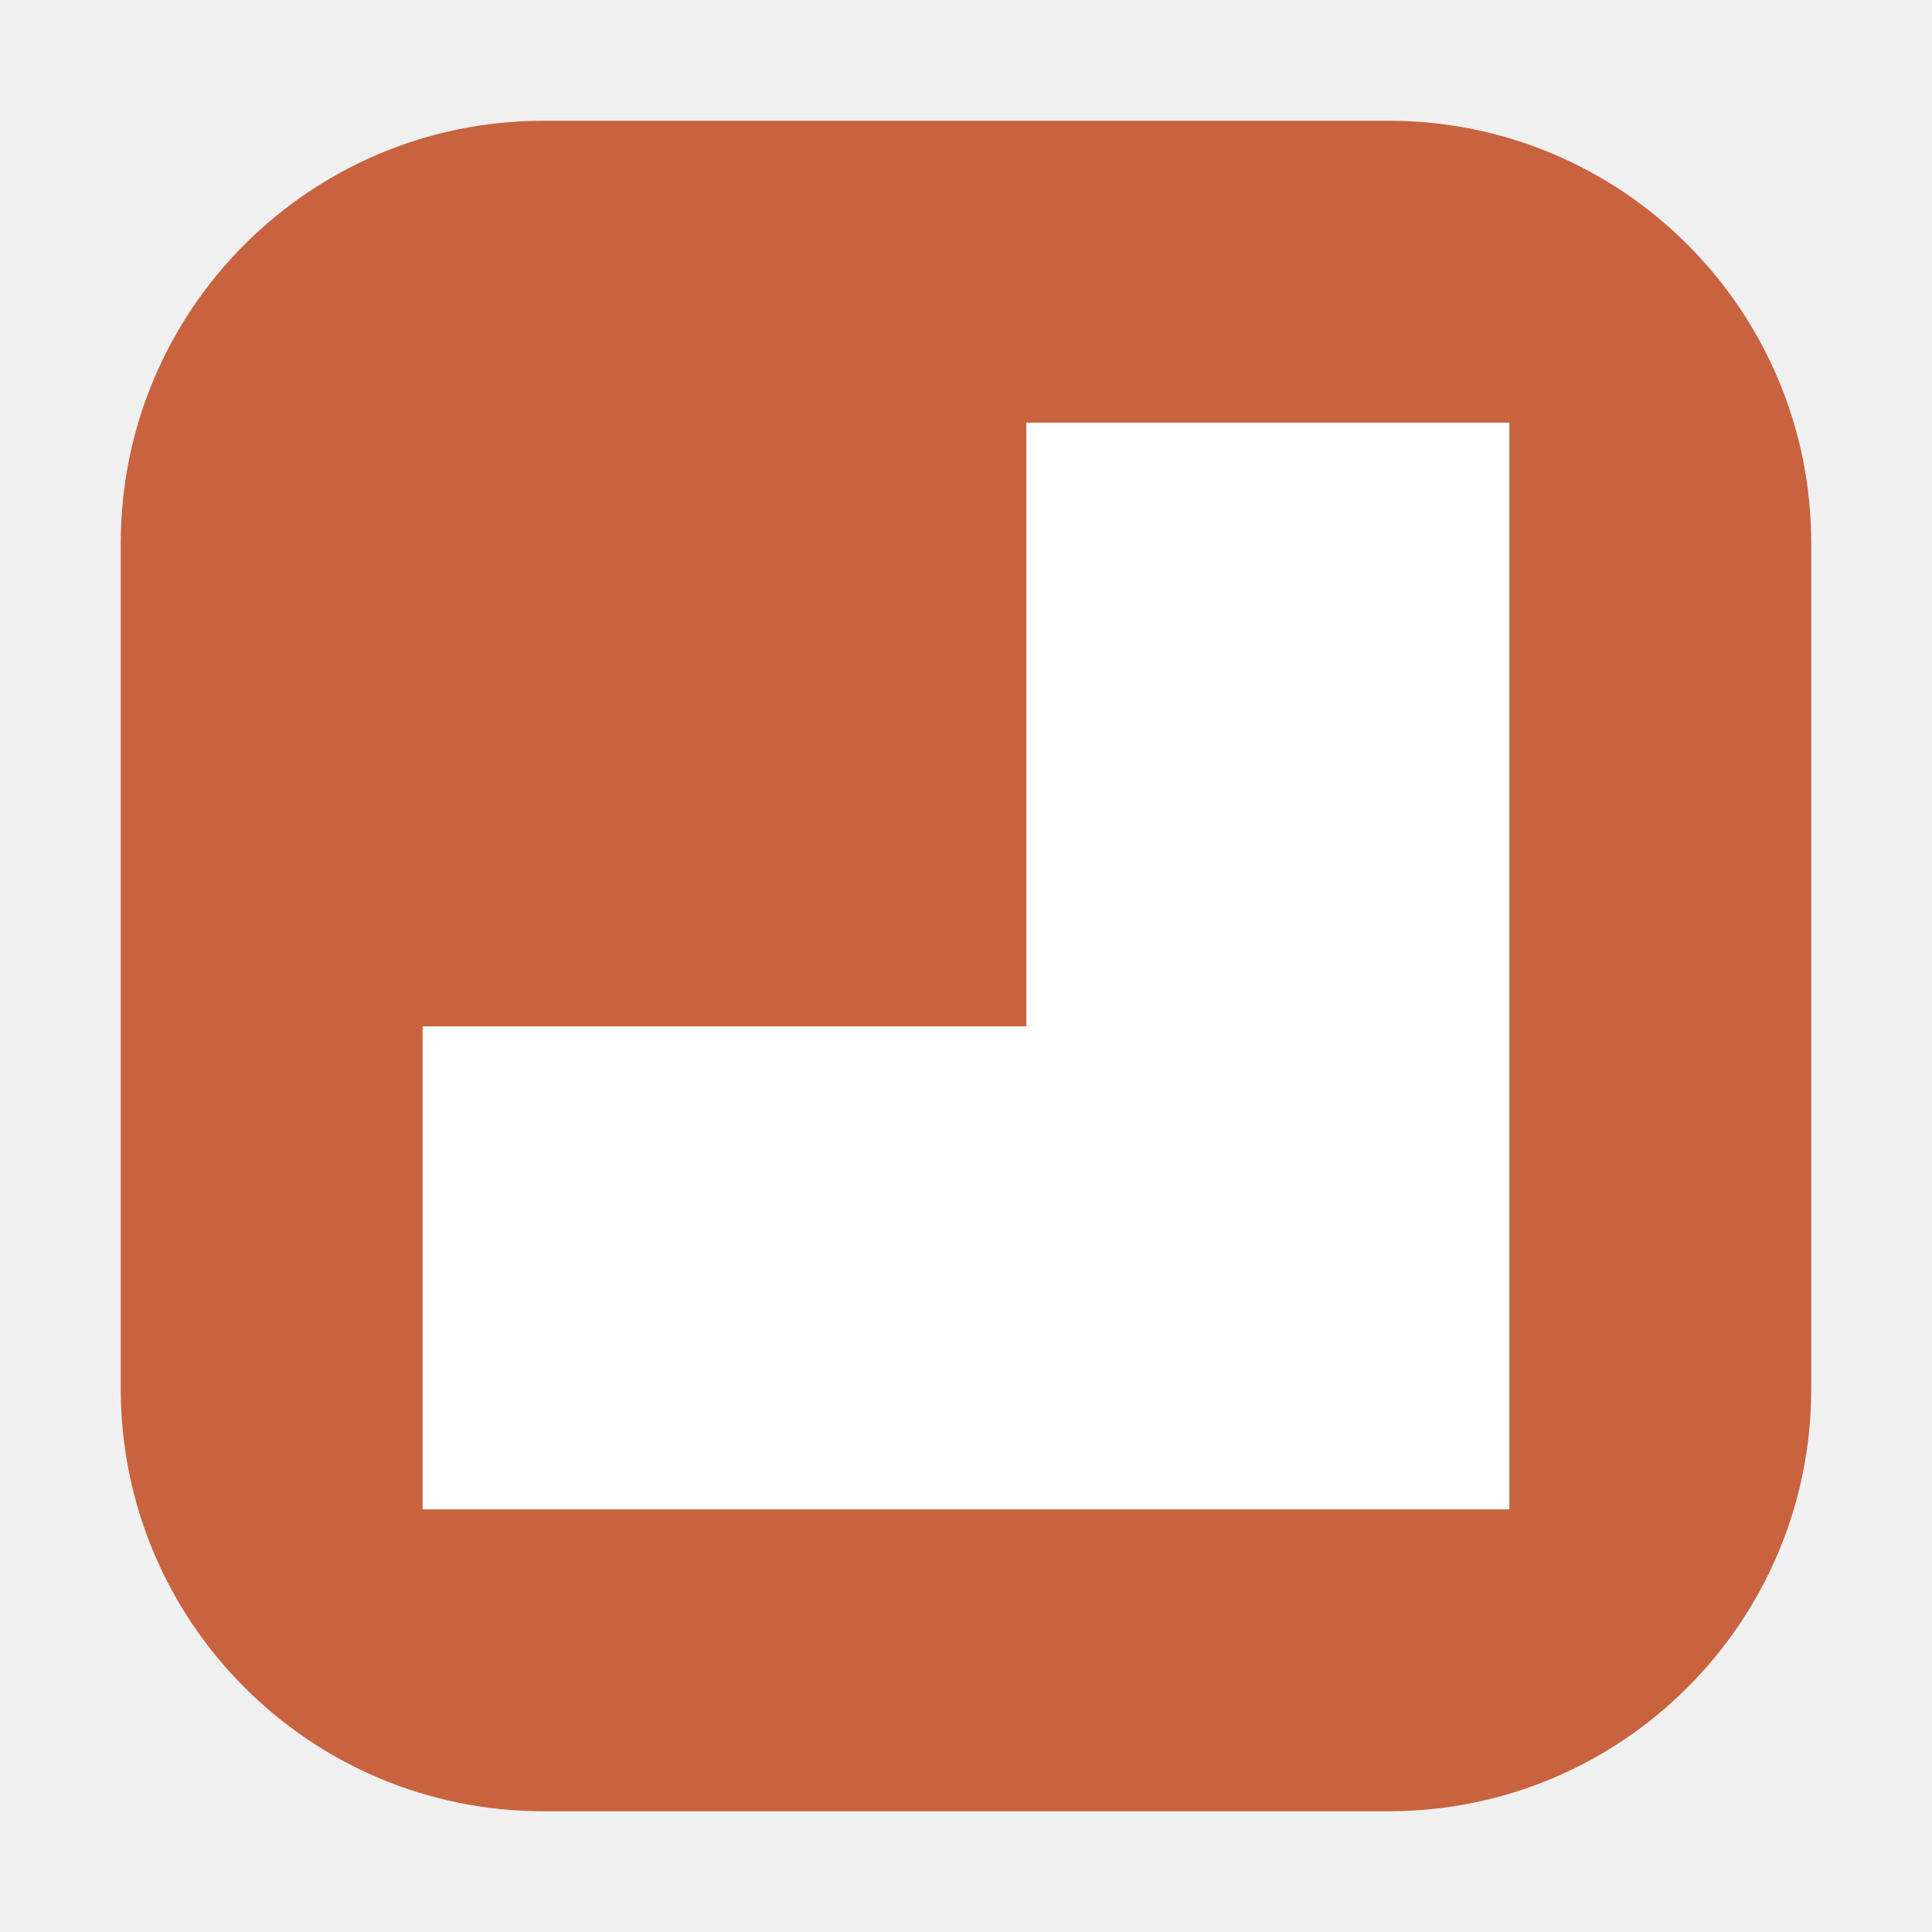
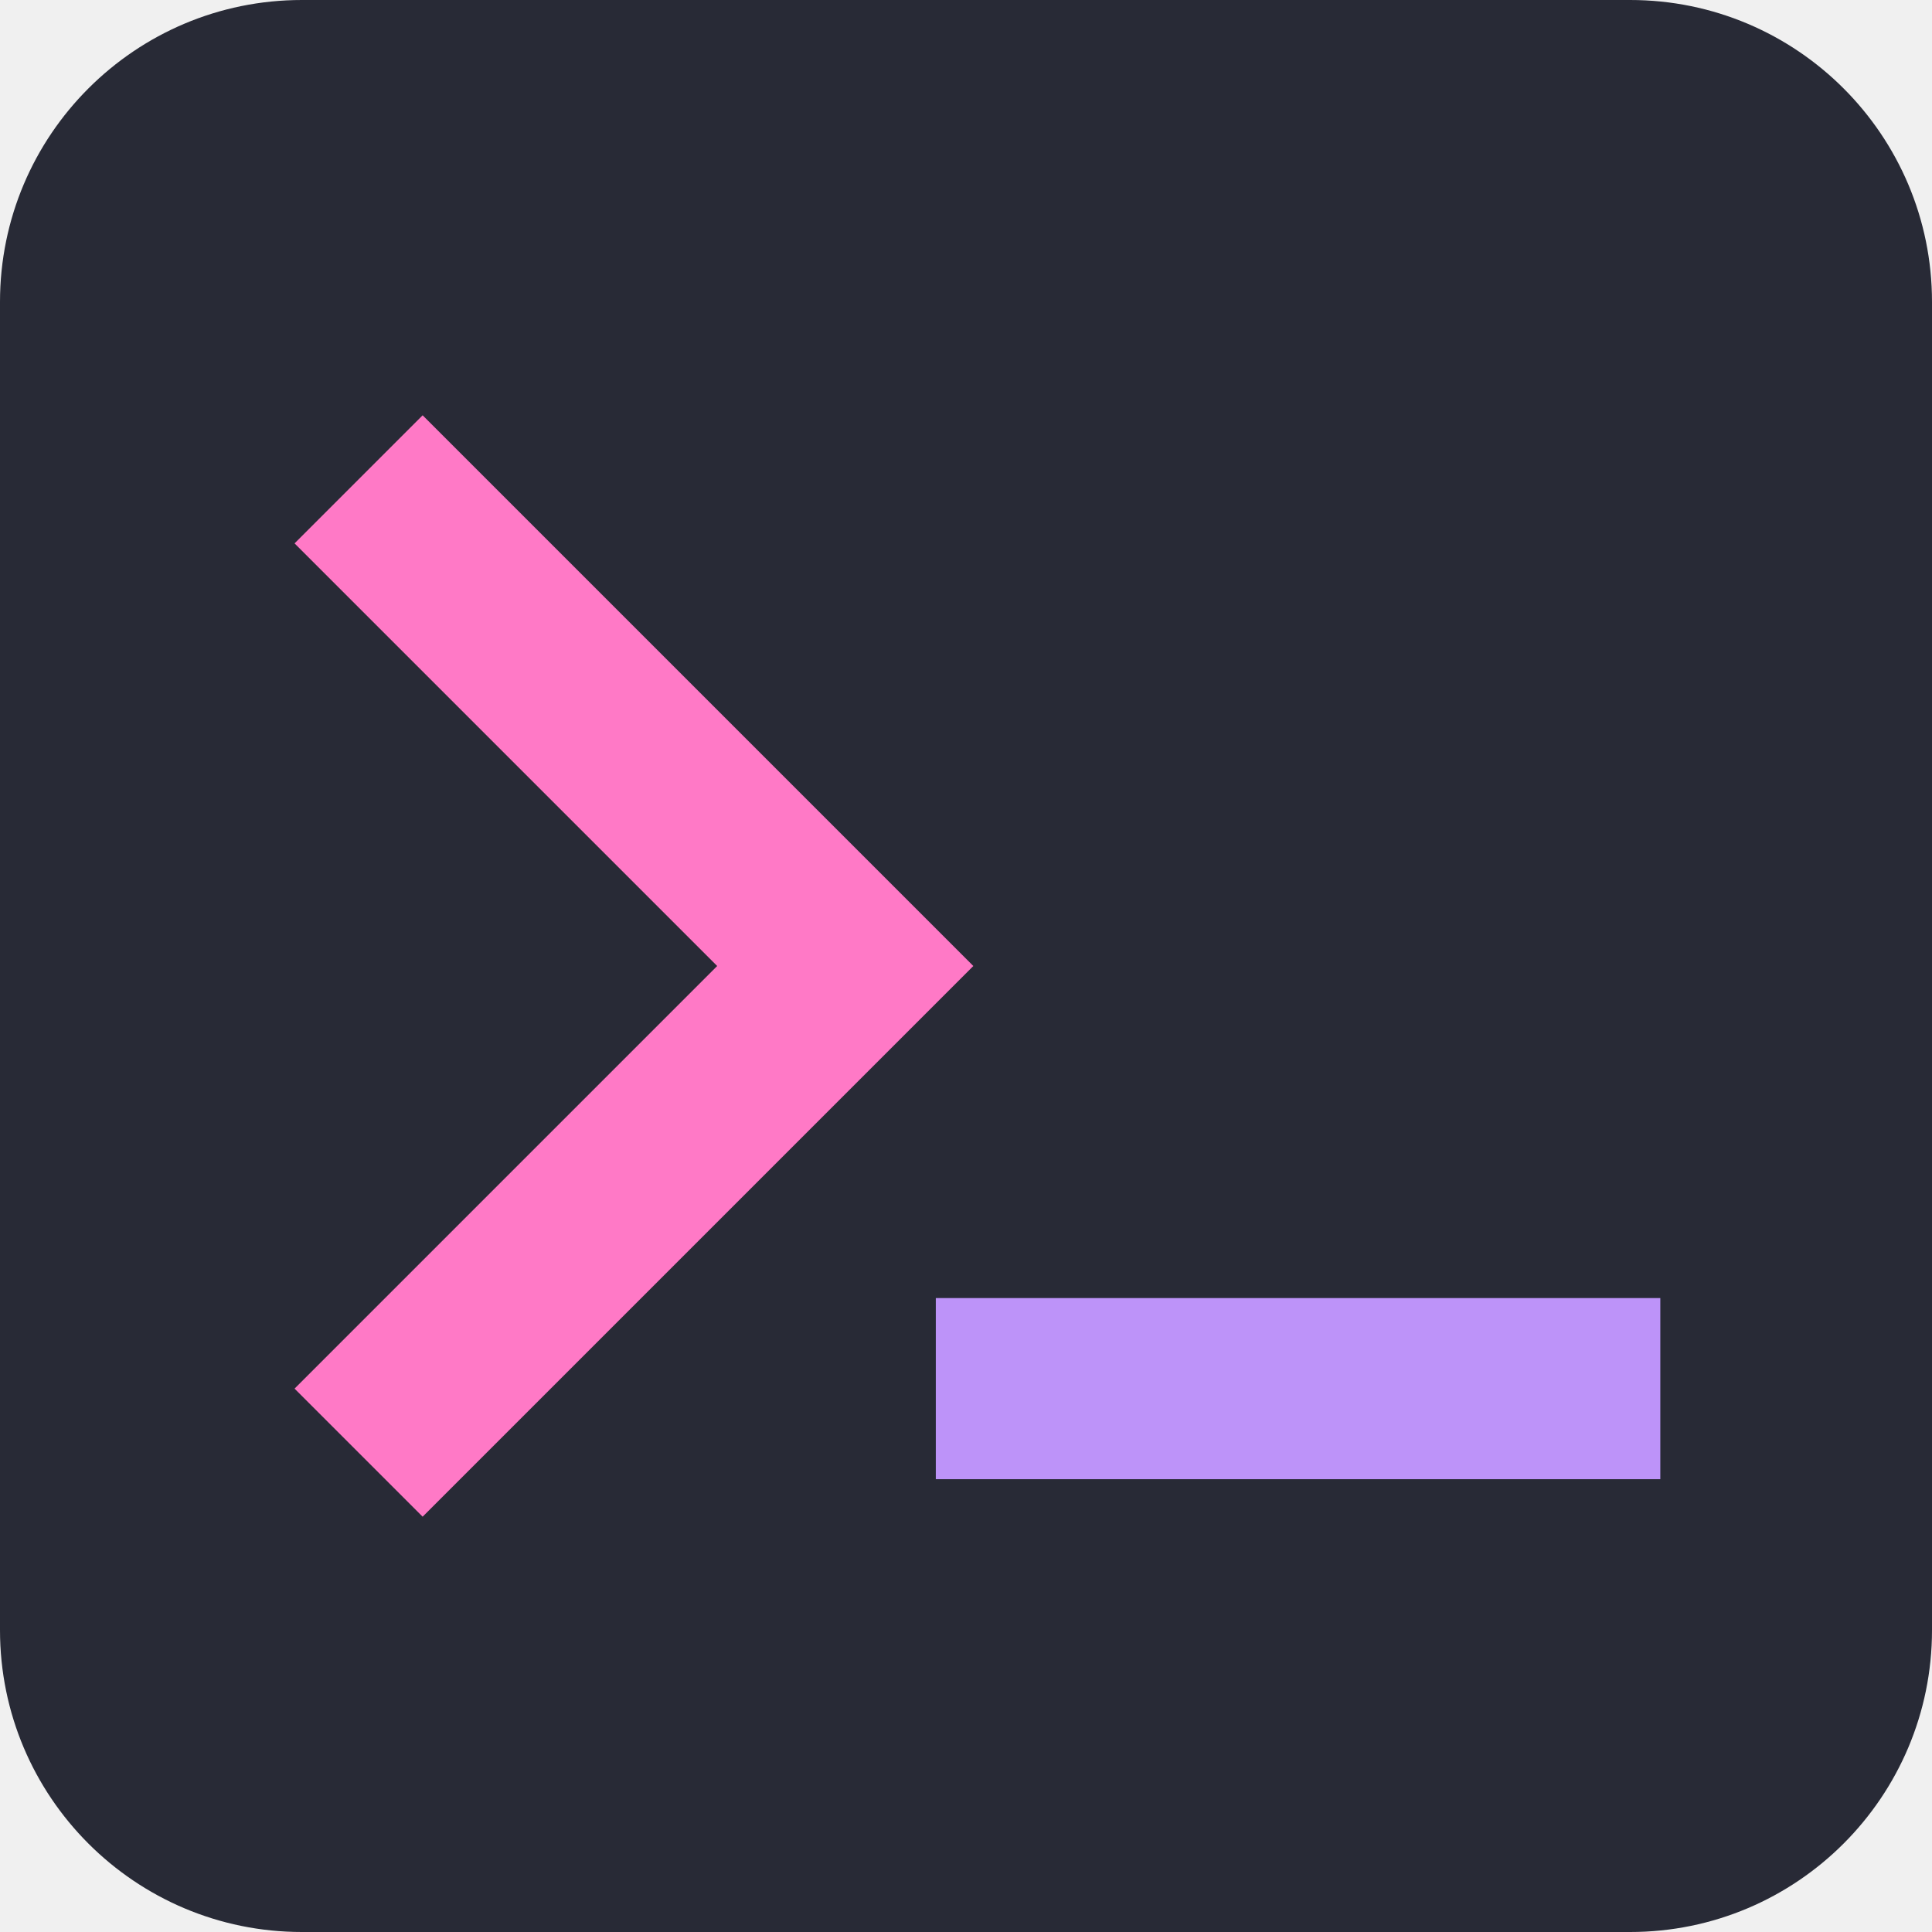
<svg xmlns="http://www.w3.org/2000/svg" viewBox="0 0 32 32">
-   <rect x="2" y="2" width="28" height="28" rx="7" fill="#c8623f" />
-   <path fill="#fff" d="M17 7h8v18H7V17h10z" />
+   <rect width="32" height="32" rx="5" fill="#282a36" />
+   <path d="M7 9l7 7-7 7" fill="none" stroke="#ff79c6" stroke-width="3" stroke-linecap="square" />
+   <path d="M17 23h9" stroke="#bd93f9" stroke-width="3" stroke-linecap="square" />
</svg>
